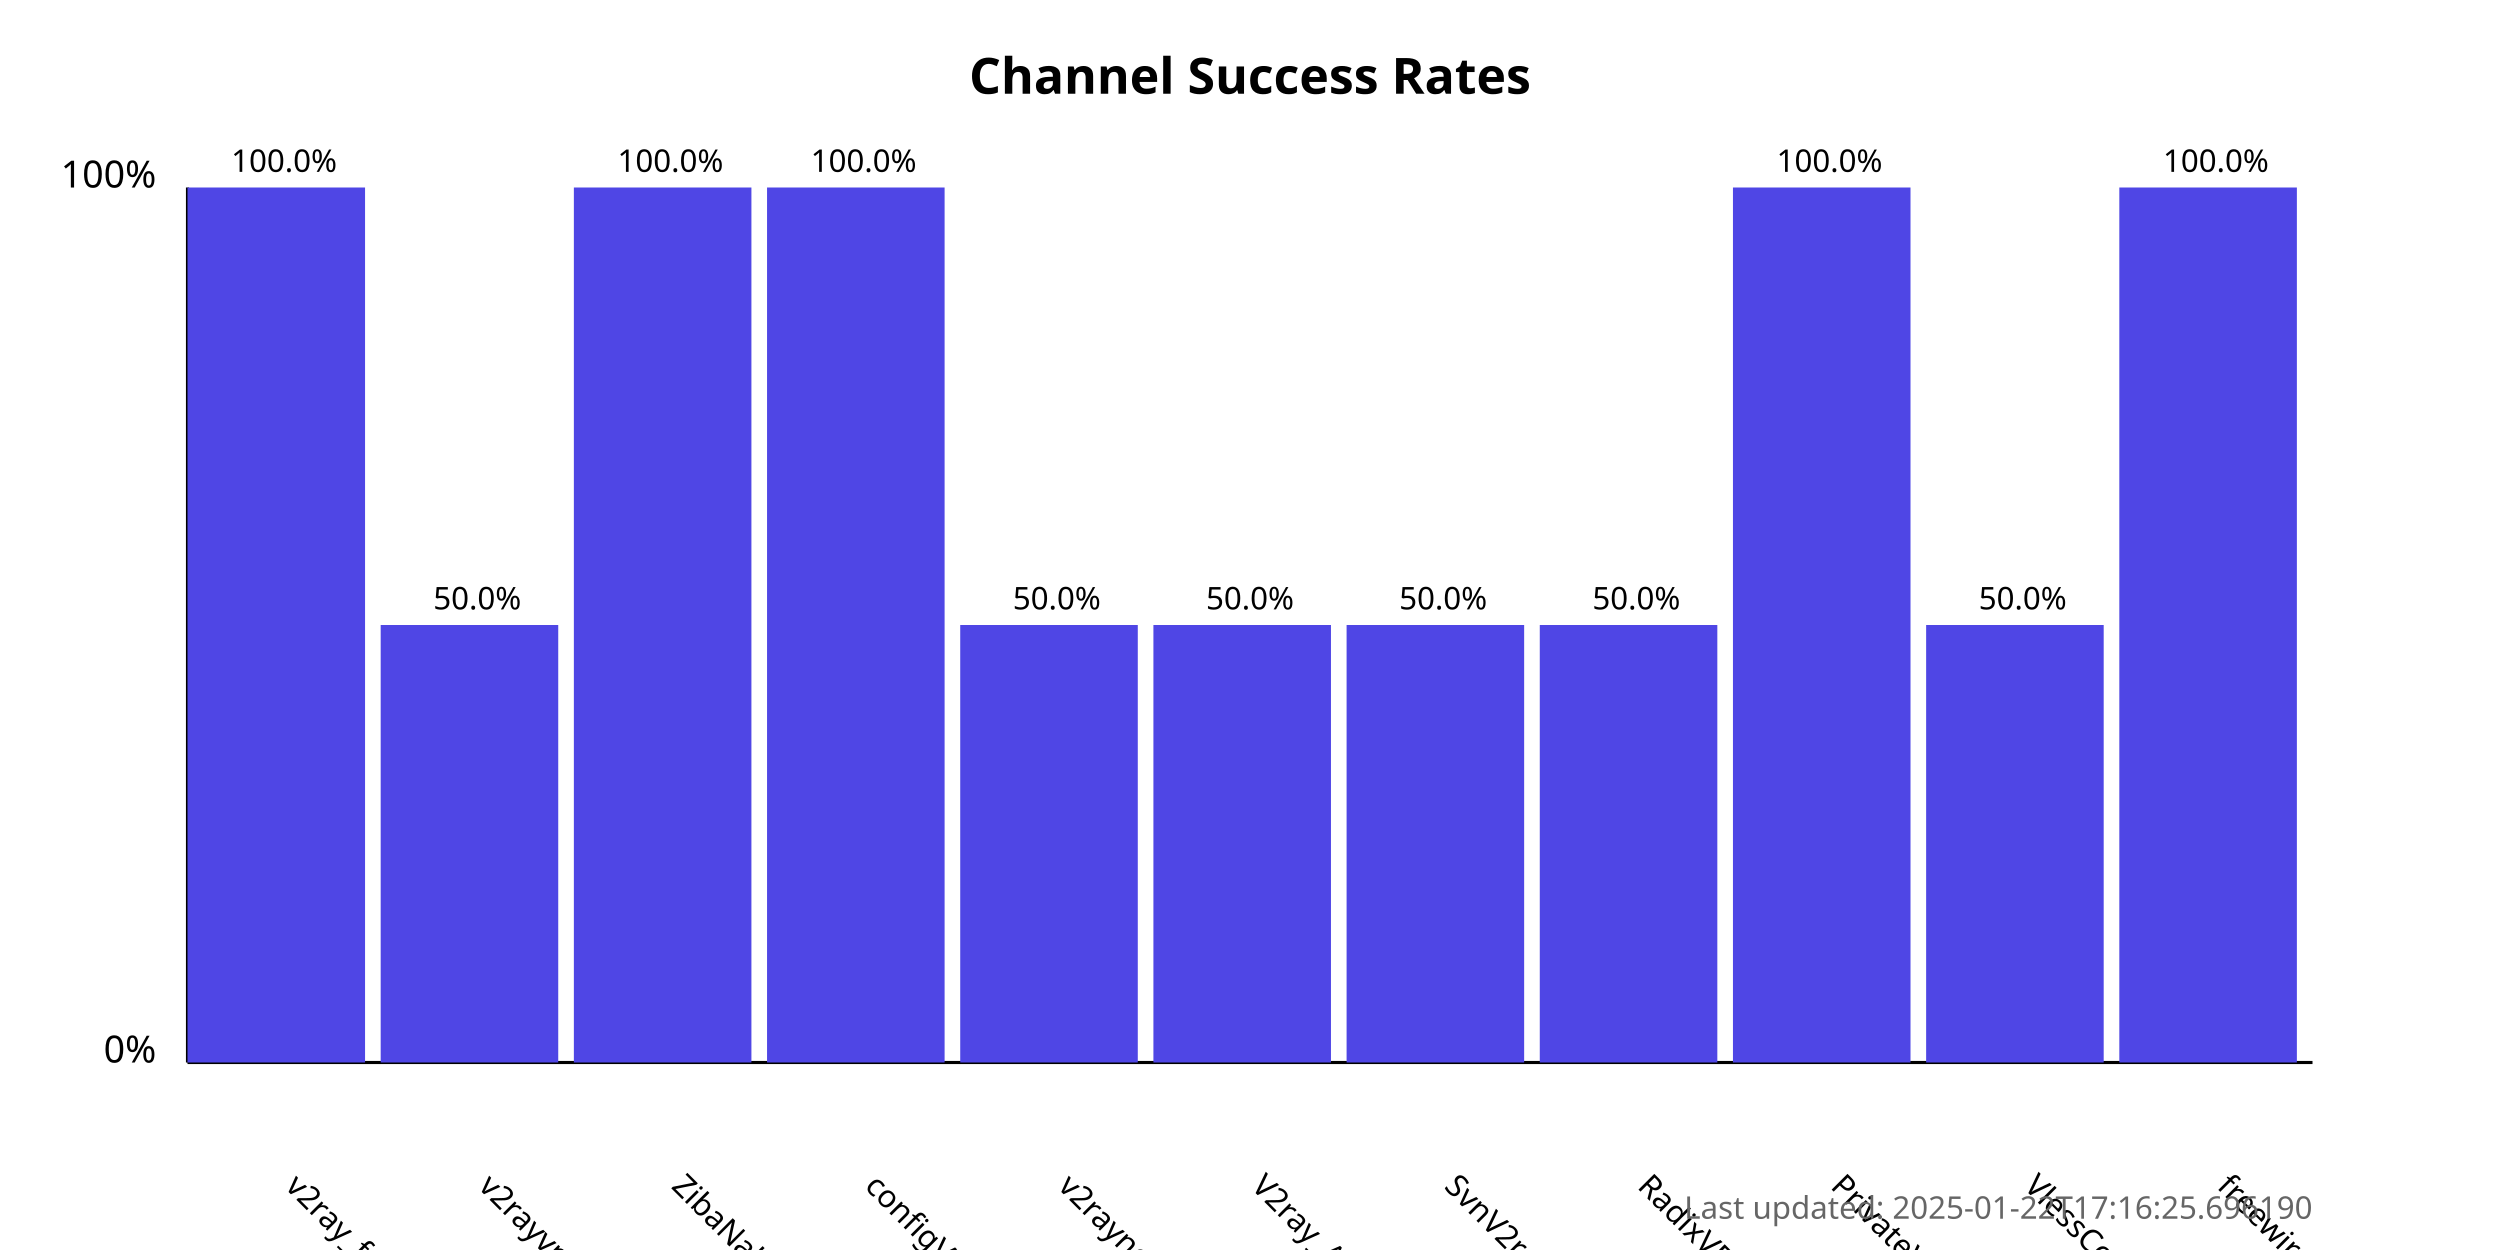
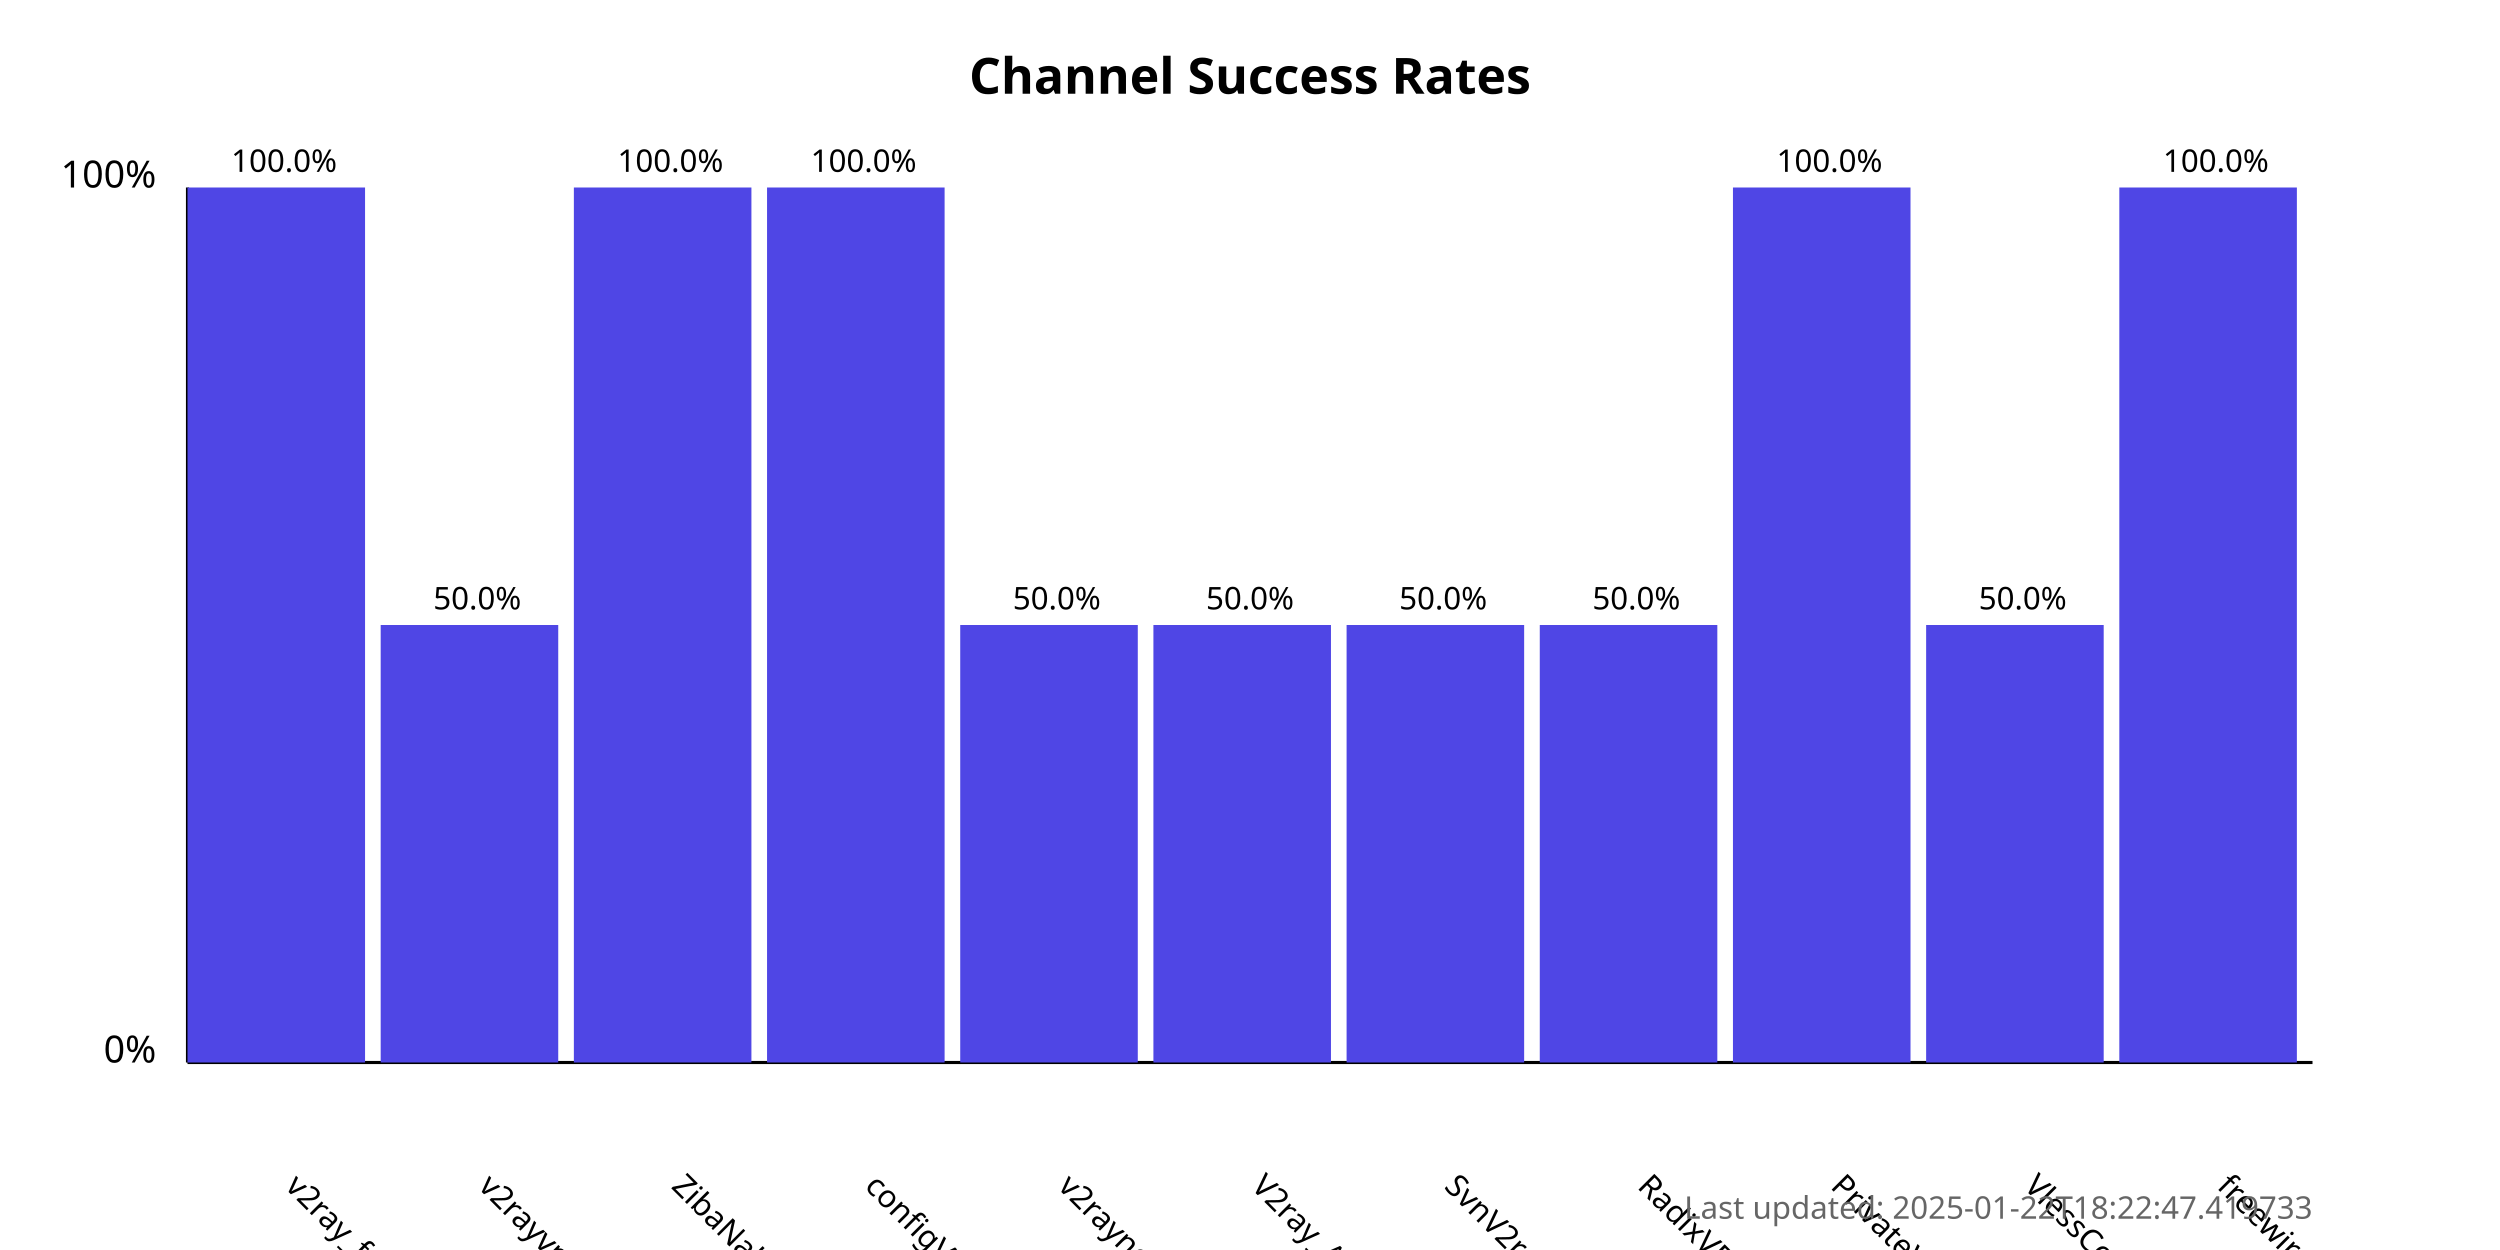
<svg xmlns="http://www.w3.org/2000/svg" width="800" height="400">
  <style>
            .chart-title { font: bold 16px sans-serif; }
            .axis-label { font: 12px sans-serif; }
            .tick-label { font: 10px sans-serif; }
            .bar { fill: #4f46e5; }
            .bar:hover { fill: #6366f1; }
            .timestamp { font: 10px sans-serif; fill: #666; }
        </style>
  <text x="400.0" y="30" text-anchor="middle" class="chart-title">
            Channel Success Rates
        </text>
  <line x1="60" y1="340" x2="60" y2="60" stroke="black" stroke-width="1" />
  <line x1="60" y1="340" x2="740" y2="340" stroke="black" stroke-width="1" />
  <text x="50" y="340" text-anchor="end" class="axis-label">0%</text>
  <text x="50" y="60" text-anchor="end" class="axis-label">100%</text>
  <g>
    <rect x="60" y="60.0" width="56.818" height="280.0" class="bar" />
    <text x="90.909" y="380" transform="rotate(45, 90.90909, 380)" text-anchor="start" class="tick-label">
                v2ray_free_conf
            </text>
    <text x="90.909" y="55.0" text-anchor="middle" class="tick-label">
                100.0%
            </text>
  </g>
  <g>
    <rect x="121.818" y="200.0" width="56.818" height="140.0" class="bar" />
    <text x="152.727" y="380" transform="rotate(45, 152.7273, 380)" text-anchor="start" class="tick-label">
                v2rayvpno
            </text>
    <text x="152.727" y="195.0" text-anchor="middle" class="tick-label">
                50.0%
            </text>
  </g>
  <g>
    <rect x="183.636" y="60.0" width="56.818" height="280.0" class="bar" />
    <text x="214.545" y="380" transform="rotate(45, 214.5455, 380)" text-anchor="start" class="tick-label">
                ZibaNabz
            </text>
    <text x="214.545" y="55.0" text-anchor="middle" class="tick-label">
                100.0%
            </text>
  </g>
  <g>
    <rect x="245.455" y="60.0" width="56.818" height="280.0" class="bar" />
    <text x="276.364" y="380" transform="rotate(45, 276.3636, 380)" text-anchor="start" class="tick-label">
                configV2rayForFree
            </text>
    <text x="276.364" y="55.0" text-anchor="middle" class="tick-label">
                100.0%
            </text>
  </g>
  <g>
    <rect x="307.273" y="200.0" width="56.818" height="140.0" class="bar" />
    <text x="338.182" y="380" transform="rotate(45, 338.1818, 380)" text-anchor="start" class="tick-label">
                v2rayngvpn
            </text>
    <text x="338.182" y="195.0" text-anchor="middle" class="tick-label">
                50.0%
            </text>
  </g>
  <g>
    <rect x="369.091" y="200.0" width="56.818" height="140.0" class="bar" />
    <text x="400.0" y="380" transform="rotate(45, 400.0, 380)" text-anchor="start" class="tick-label">
                V2ray_Alpha
            </text>
    <text x="400.0" y="195.0" text-anchor="middle" class="tick-label">
                50.0%
            </text>
  </g>
  <g>
    <rect x="430.909" y="200.0" width="56.818" height="140.0" class="bar" />
    <text x="461.818" y="380" transform="rotate(45, 461.8182, 380)" text-anchor="start" class="tick-label">
                SvnV2ray
            </text>
    <text x="461.818" y="195.0" text-anchor="middle" class="tick-label">
                50.0%
            </text>
  </g>
  <g>
    <rect x="492.727" y="200.0" width="56.818" height="140.0" class="bar" />
    <text x="523.636" y="380" transform="rotate(45, 523.6364, 380)" text-anchor="start" class="tick-label">
                RadixVPN
            </text>
    <text x="523.636" y="195.0" text-anchor="middle" class="tick-label">
                50.0%
            </text>
  </g>
  <g>
    <rect x="554.545" y="60.0" width="56.818" height="280.0" class="bar" />
    <text x="585.455" y="380" transform="rotate(45, 585.4545, 380)" text-anchor="start" class="tick-label">
                PrivateVPNs
            </text>
    <text x="585.455" y="55.0" text-anchor="middle" class="tick-label">
                100.0%
            </text>
  </g>
  <g>
    <rect x="616.364" y="200.0" width="56.818" height="140.0" class="bar" />
    <text x="647.273" y="380" transform="rotate(45, 647.2727, 380)" text-anchor="start" class="tick-label">
                VlessConfig
            </text>
    <text x="647.273" y="195.0" text-anchor="middle" class="tick-label">
                50.0%
            </text>
  </g>
  <g>
    <rect x="678.182" y="60.0" width="56.818" height="280.0" class="bar" />
    <text x="709.091" y="380" transform="rotate(45, 709.0909, 380)" text-anchor="start" class="tick-label">
                freewireguard
            </text>
    <text x="709.091" y="55.0" text-anchor="middle" class="tick-label">
                100.0%
            </text>
  </g>
  <text x="740" y="390" text-anchor="end" class="timestamp">
-             Last updated: 2025-01-22T17:16:25.696190
+             Last updated: 2025-01-22T18:22:47.419733
        </text>
</svg>
